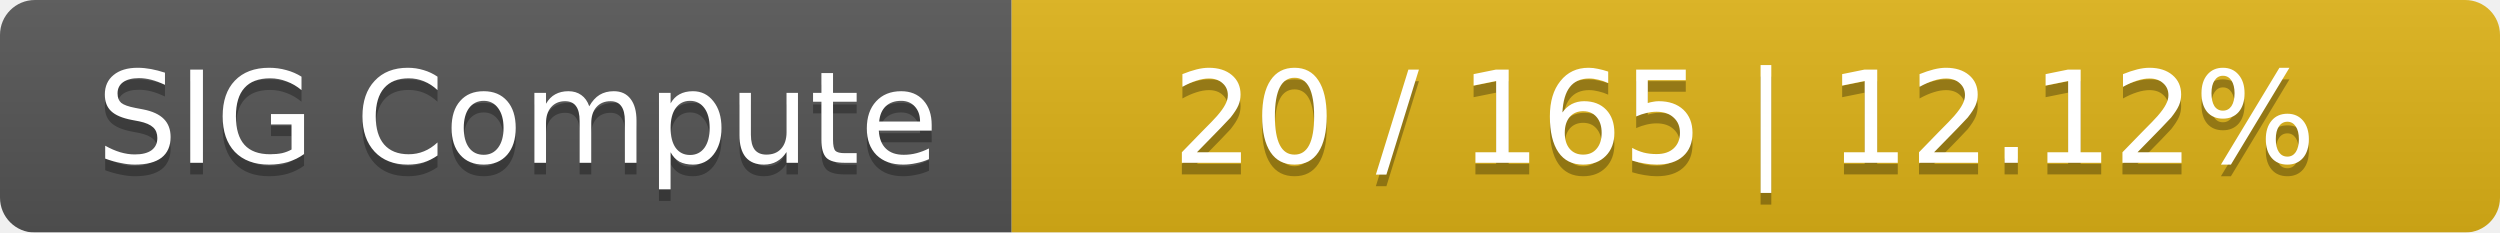
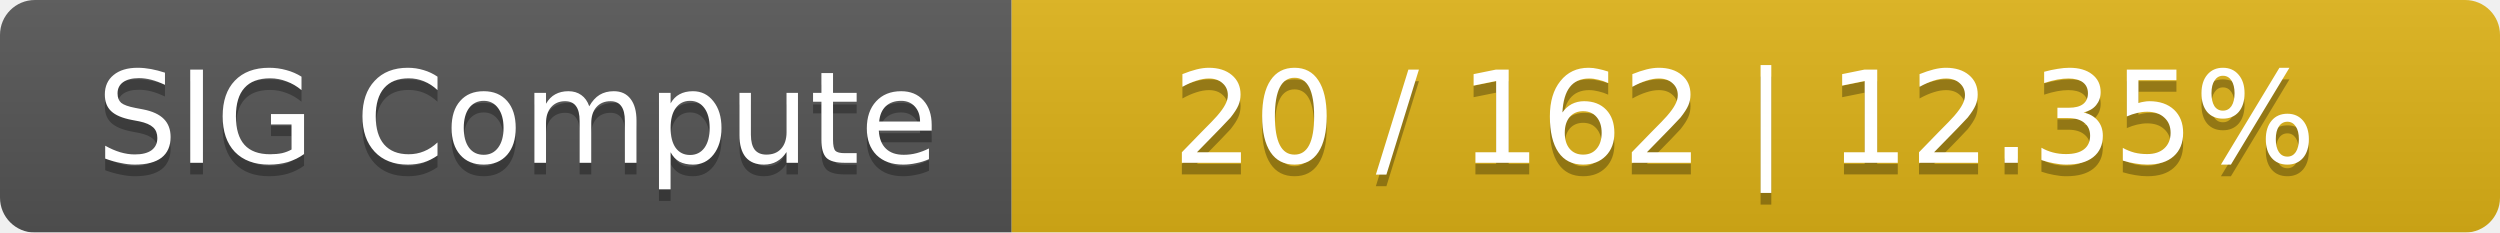
<svg xmlns="http://www.w3.org/2000/svg" width="215" height="20">
  <linearGradient id="smooth" x2="0" y2="100%">
    <stop offset="0" stop-color="#bbb" stop-opacity=".1" />
    <stop offset="1" stop-opacity=".1" />
  </linearGradient>
  <mask id="round">
    <rect width="215" height="20" rx="3" fill="#fff" />
  </mask>
  <g mask="url(#round)">
    <rect width="87" height="20" fill="#555" />
    <rect x="87" width="128" height="20" fill="#dfb317" />
    <rect width="215" height="20" fill="url(#smooth)" />
  </g>
  <g fill="#fff" text-anchor="middle" font-family="DejaVu Sans,Verdana,Geneva,sans-serif" font-size="11">
    <text x="44.5" y="15" fill="#010101" fill-opacity=".3">SIG Compute</text>
    <text x="44.5" y="14">SIG Compute</text>
-     <text x="150" y="15" fill="#010101" fill-opacity=".3">20 / 165    |    12.12%</text>
-     <text x="150" y="14">20 / 165    |    12.12%</text>
+     <text x="150" y="15" fill="#010101" fill-opacity=".3">20 / 162    |    12.35%</text>
+     <text x="150" y="14">20 / 162    |    12.35%</text>
  </g>
</svg>
